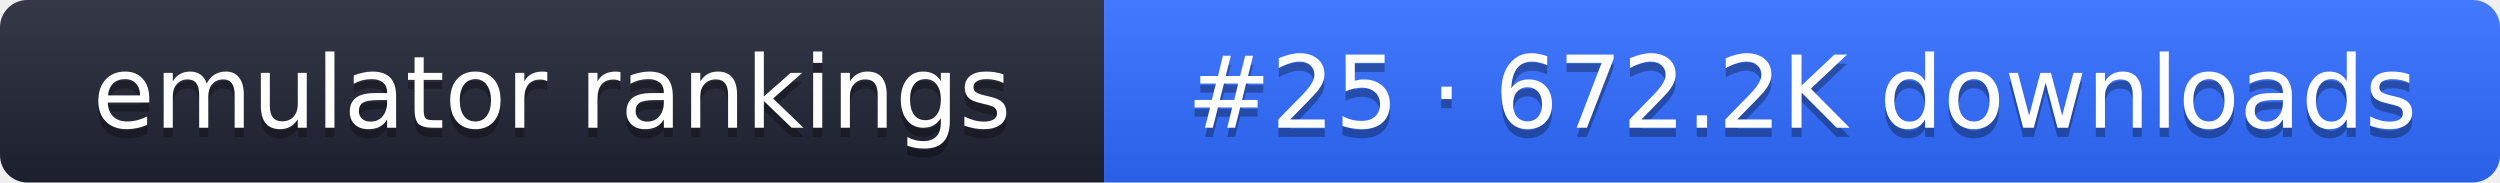
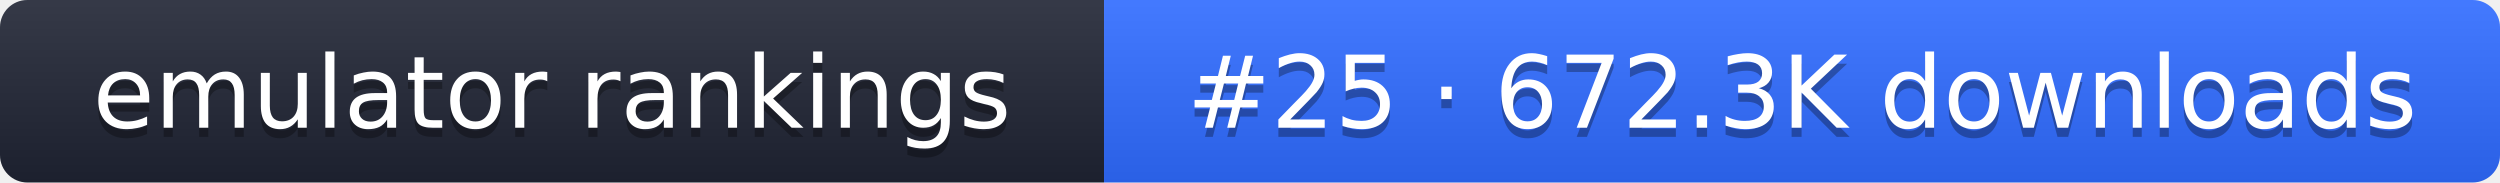
- <svg xmlns="http://www.w3.org/2000/svg" width="274" height="20" role="img" aria-label="emulator rankings: #25 · 672.2K downloads">
+ <svg xmlns="http://www.w3.org/2000/svg" width="274" height="20" role="img" aria-label="emulator rankings: #25 · 672.3K downloads">
  <linearGradient id="g" x2="0" y2="100%">
    <stop offset="0" stop-color="#fff" stop-opacity=".1" />
    <stop offset="1" stop-opacity=".1" />
  </linearGradient>
  <clipPath id="r">
    <rect width="274" height="20" rx="3" fill="#fff" />
  </clipPath>
  <g clip-path="url(#r)">
    <rect width="121" height="20" fill="#1f2433" />
    <rect x="121" width="153" height="20" fill="#2f6bff" />
    <rect width="274" height="20" fill="url(#g)" />
  </g>
  <g fill="#fff" text-anchor="middle" font-family="Verdana,DejaVu Sans,sans-serif" font-size="11">
    <text x="60.5" y="15" fill="#010101" fill-opacity=".3">emulator rankings</text>
    <text x="60.5" y="14">emulator rankings</text>
-     <text x="197.5" y="15" fill="#010101" fill-opacity=".3">#25 · 672.2K downloads</text>
-     <text x="197.5" y="14">#25 · 672.2K downloads</text>
+     <text x="197.5" y="15" fill="#010101" fill-opacity=".3">#25 · 672.3K downloads</text>
+     <text x="197.5" y="14">#25 · 672.3K downloads</text>
  </g>
</svg>
